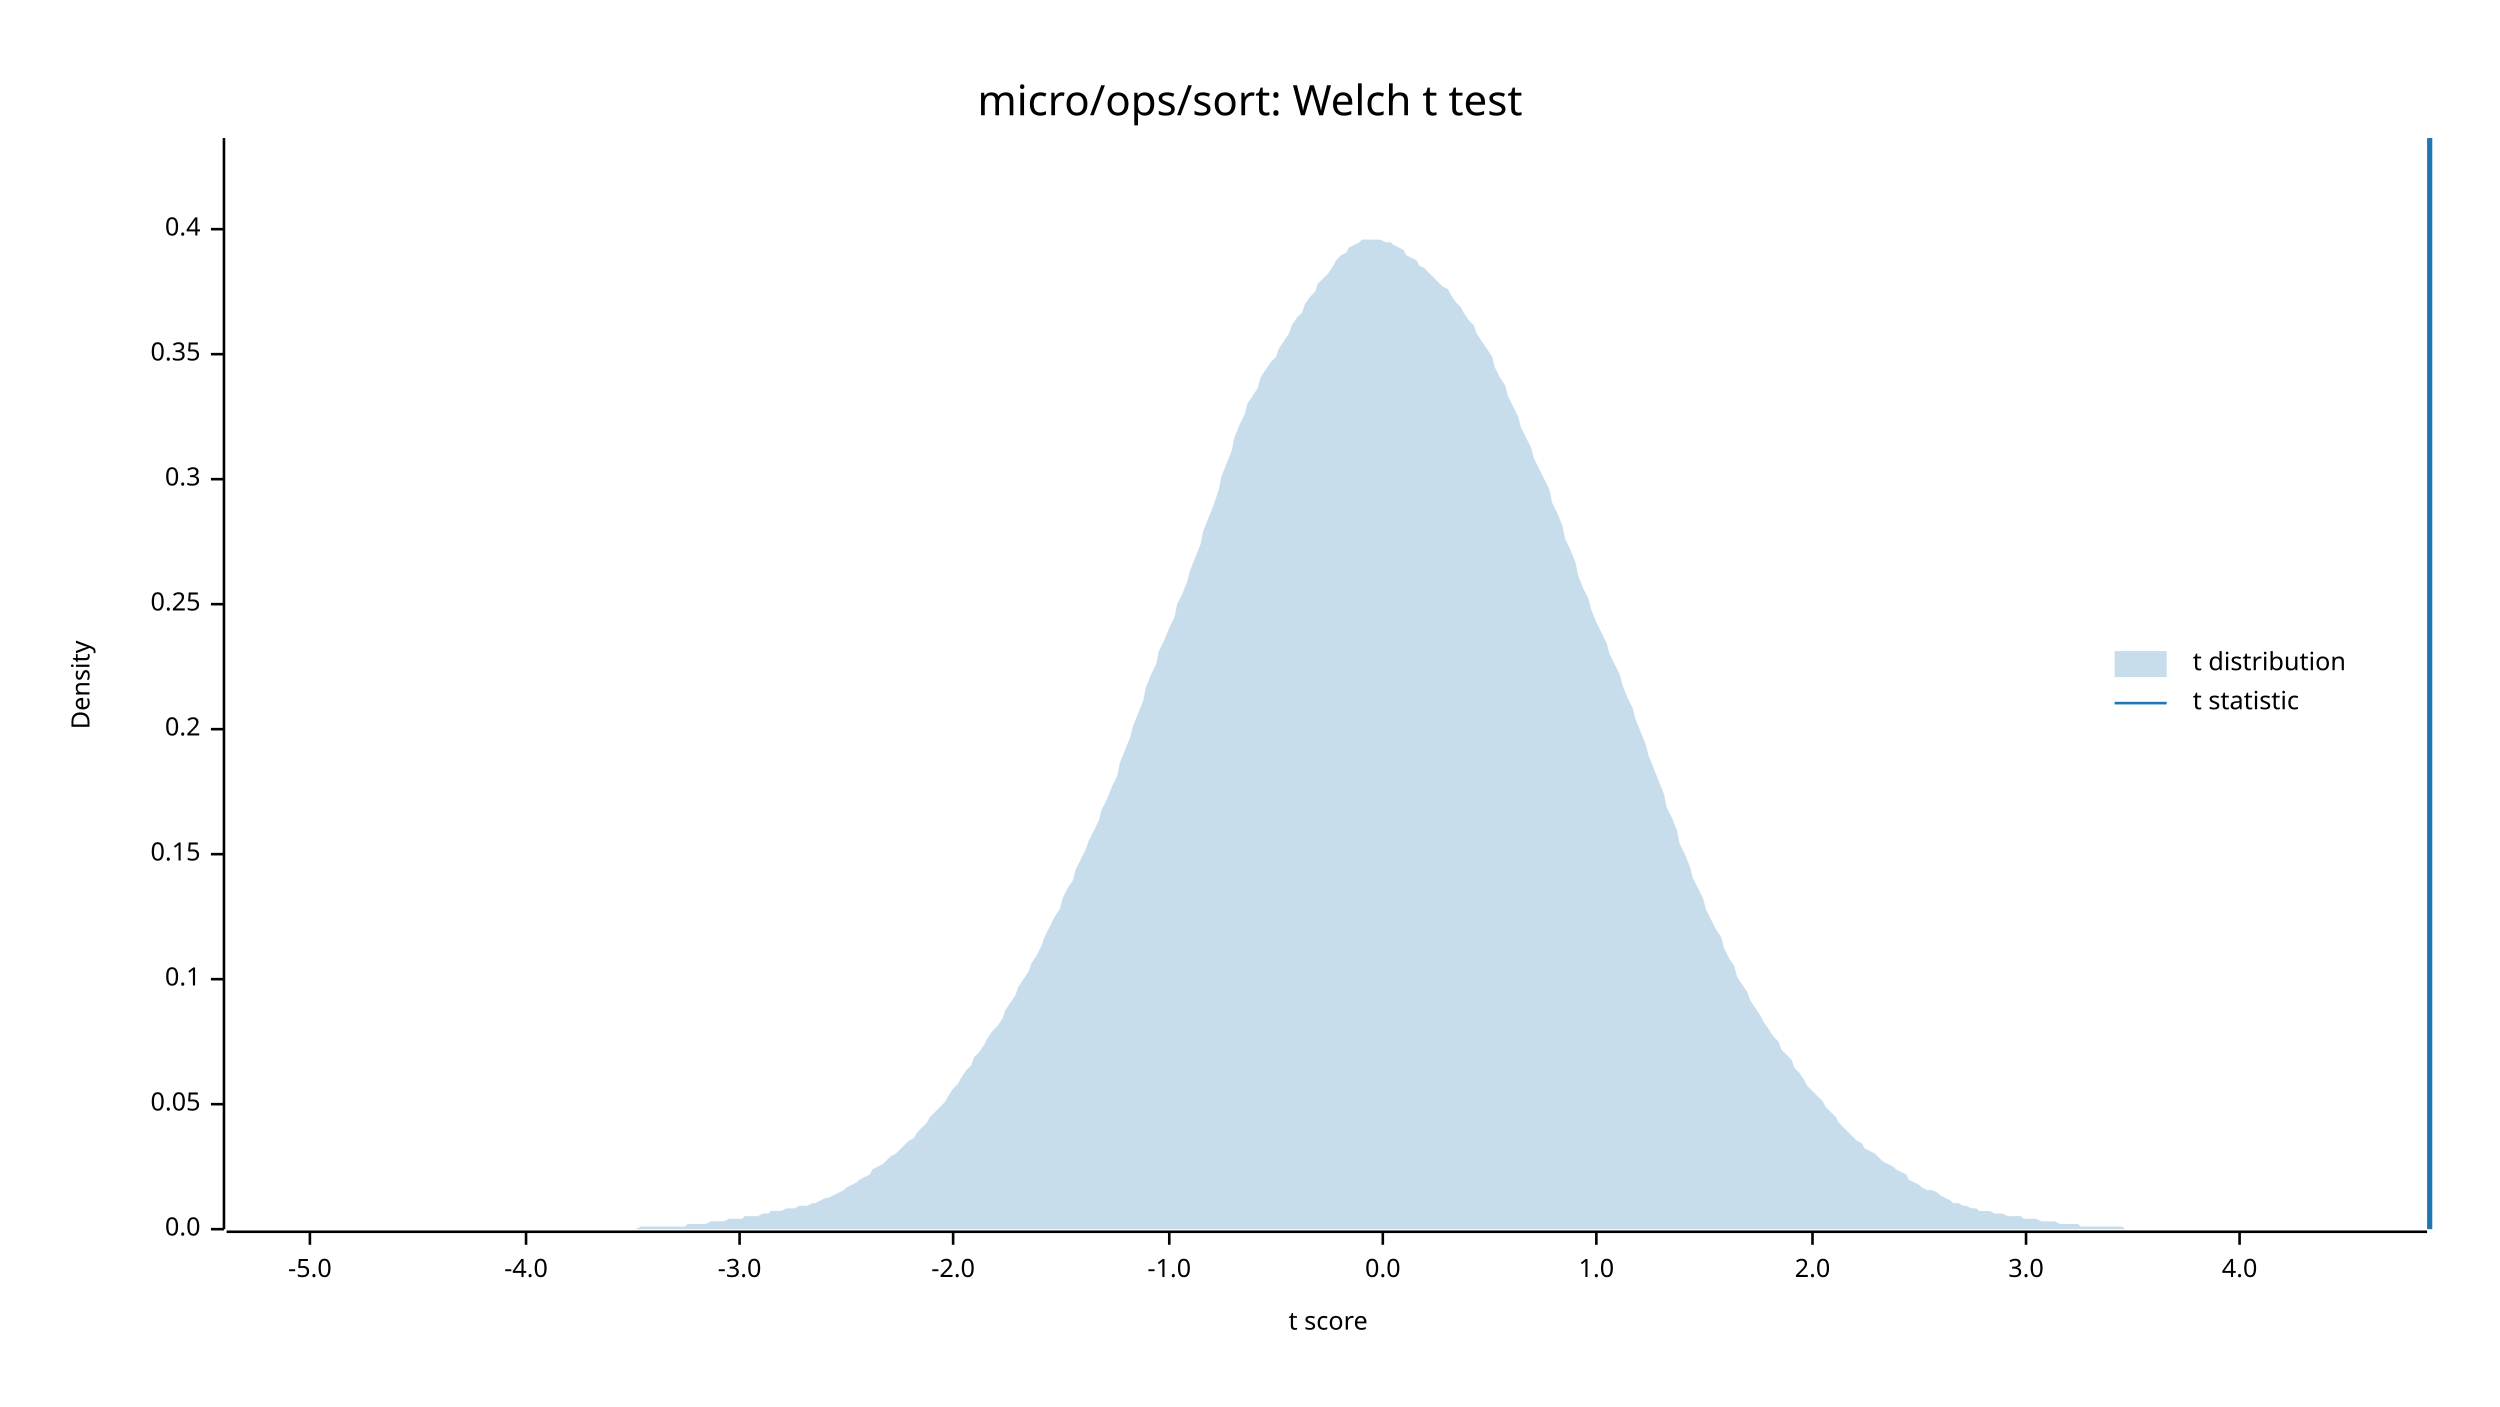
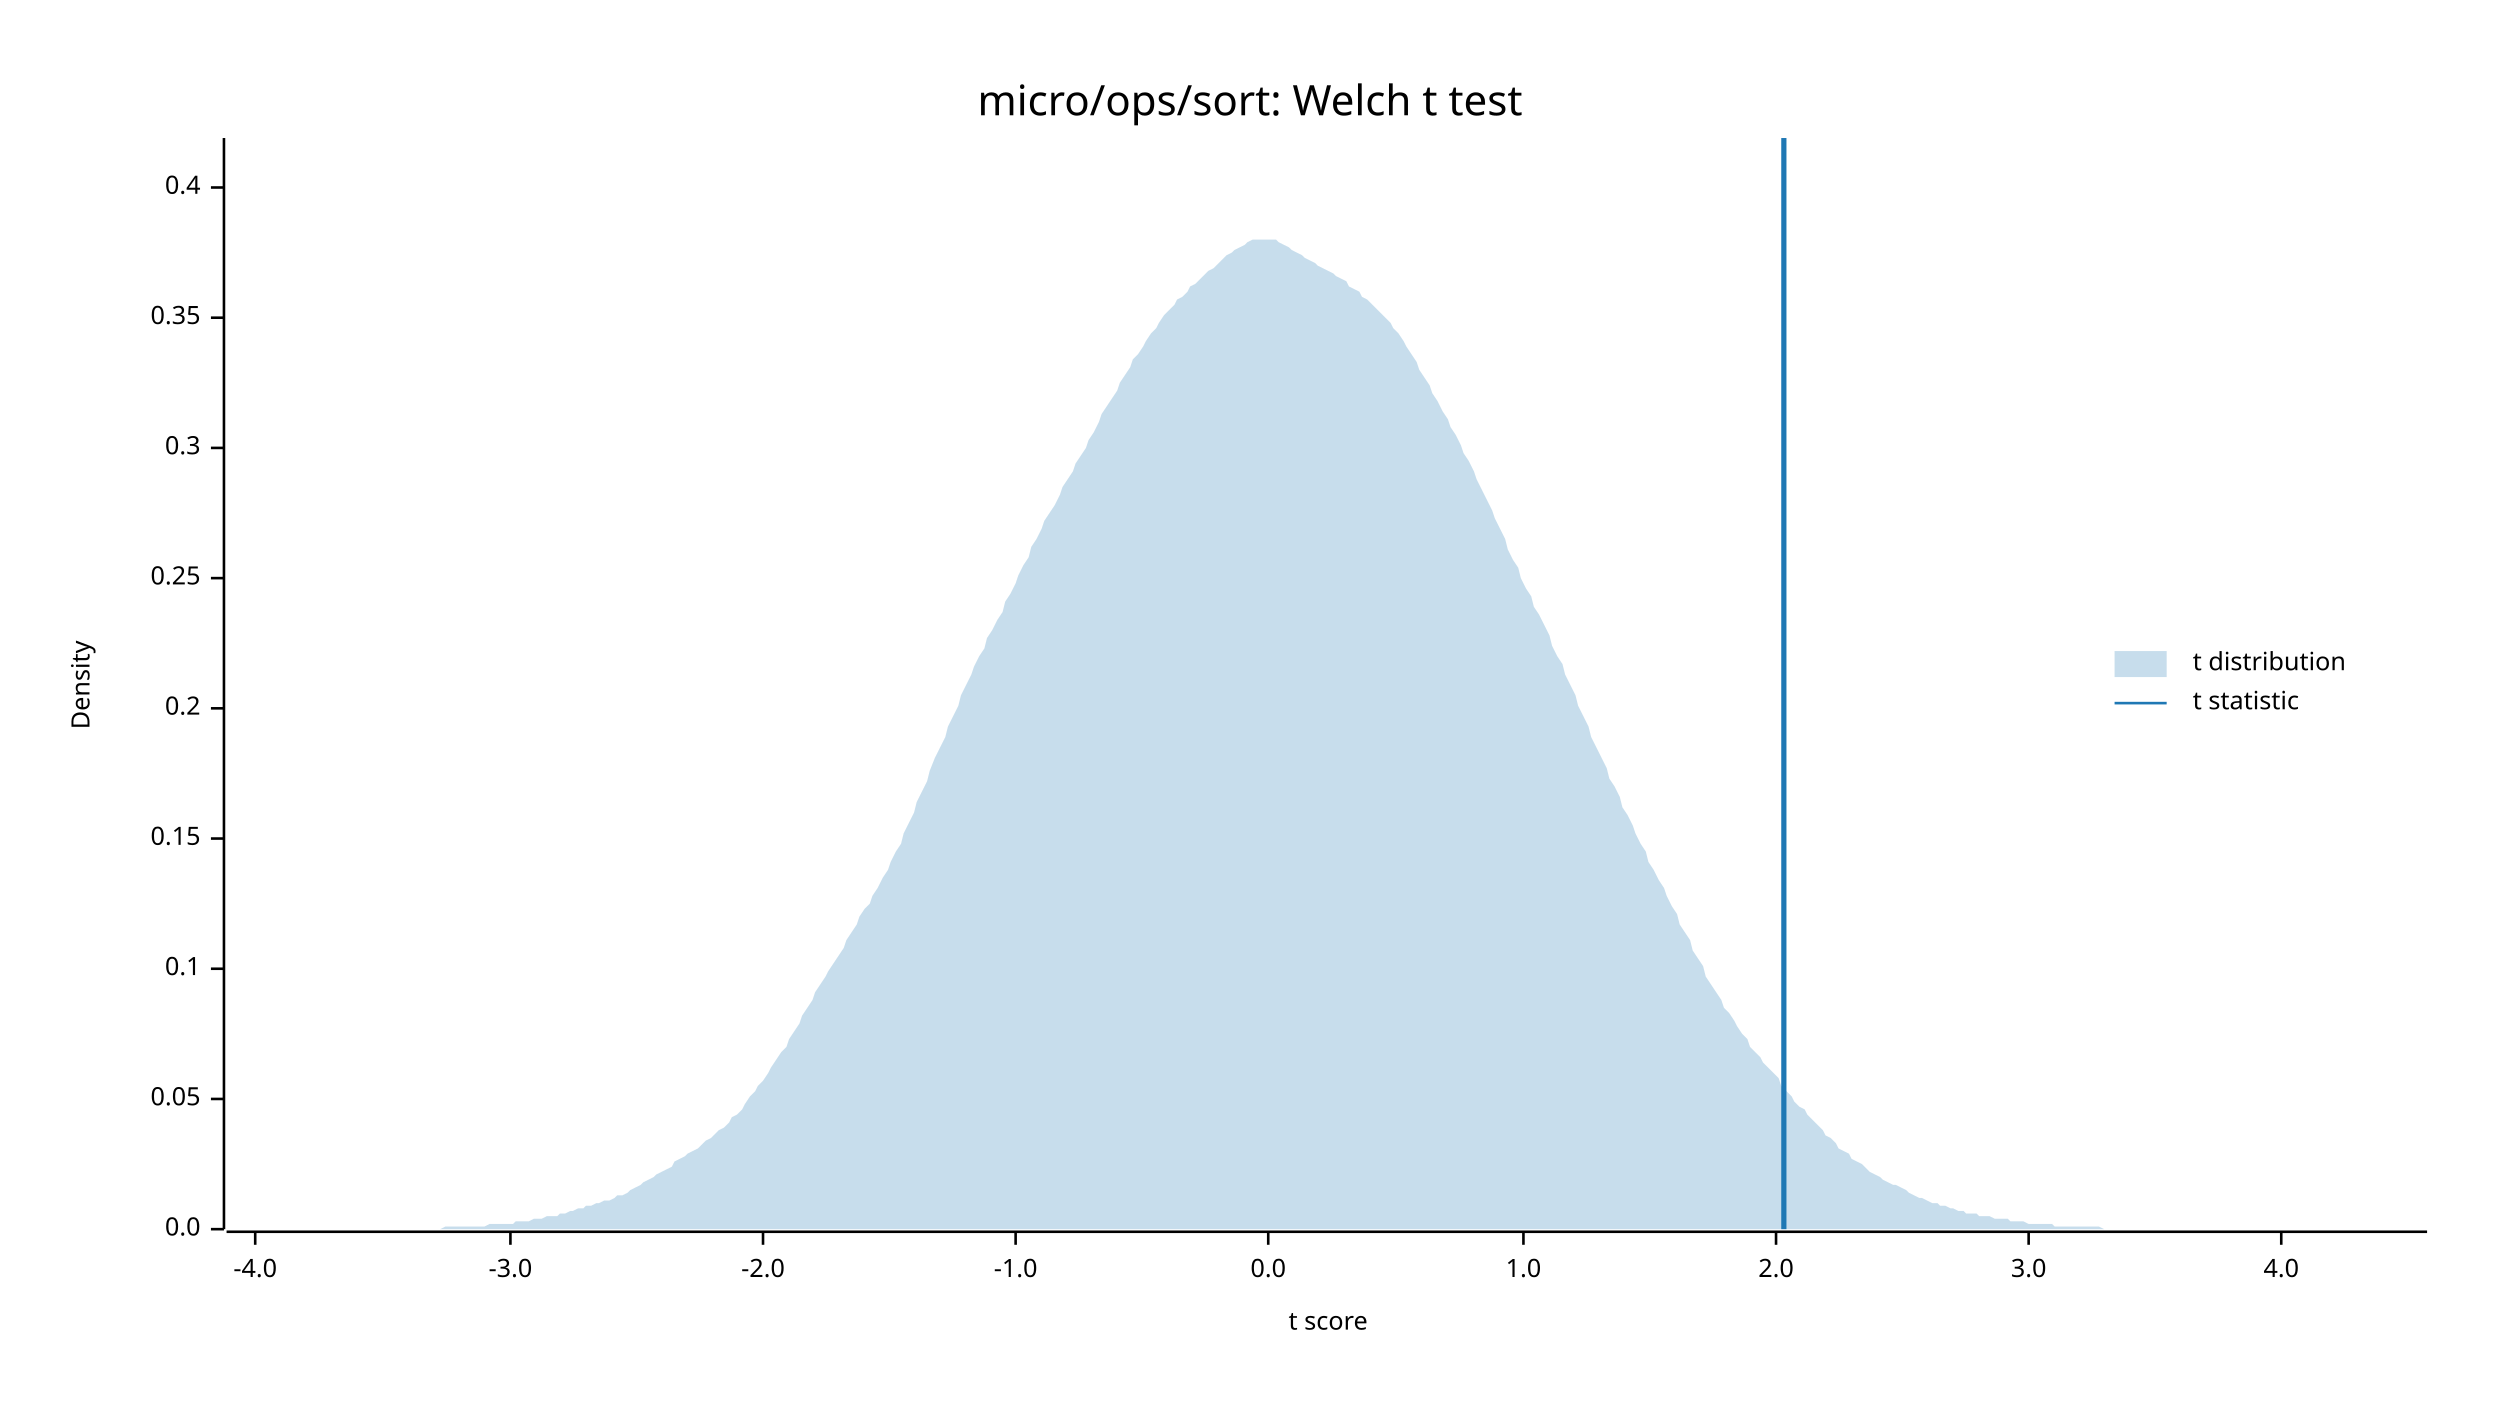
<svg xmlns="http://www.w3.org/2000/svg" width="960" height="540" viewBox="0 0 960 540">
  <text x="480" y="32" dy="0.76em" text-anchor="middle" font-family="sans-serif" font-size="16.129" opacity="1" fill="#000000">
micro/ops/sort: Welch t test
</text>
  <text x="27" y="263" dy="0.76em" text-anchor="middle" font-family="sans-serif" font-size="9.677" opacity="1" fill="#000000" transform="rotate(270, 27, 263)">
Density
</text>
  <text x="510" y="513" dy="-0.5ex" text-anchor="middle" font-family="sans-serif" font-size="9.677" opacity="1" fill="#000000">
t score
</text>
  <polyline fill="none" opacity="1" stroke="#000000" stroke-width="1" points="86,53 86,472 " />
  <text x="77" y="472" dy="0.5ex" text-anchor="end" font-family="sans-serif" font-size="9.677" opacity="1" fill="#000000">
0.0
</text>
  <polyline fill="none" opacity="1" stroke="#000000" stroke-width="1" points="81,472 86,472 " />
-   <text x="77" y="424" dy="0.5ex" text-anchor="end" font-family="sans-serif" font-size="9.677" opacity="1" fill="#000000">
+   <text x="77" y="422" dy="0.5ex" text-anchor="end" font-family="sans-serif" font-size="9.677" opacity="1" fill="#000000">
0.05
</text>
-   <polyline fill="none" opacity="1" stroke="#000000" stroke-width="1" points="81,424 86,424 " />
-   <text x="77" y="376" dy="0.5ex" text-anchor="end" font-family="sans-serif" font-size="9.677" opacity="1" fill="#000000">
+   <polyline fill="none" opacity="1" stroke="#000000" stroke-width="1" points="81,422 86,422 " />
+   <text x="77" y="372" dy="0.5ex" text-anchor="end" font-family="sans-serif" font-size="9.677" opacity="1" fill="#000000">
0.1
</text>
-   <polyline fill="none" opacity="1" stroke="#000000" stroke-width="1" points="81,376 86,376 " />
-   <text x="77" y="328" dy="0.5ex" text-anchor="end" font-family="sans-serif" font-size="9.677" opacity="1" fill="#000000">
+   <polyline fill="none" opacity="1" stroke="#000000" stroke-width="1" points="81,372 86,372 " />
+   <text x="77" y="322" dy="0.5ex" text-anchor="end" font-family="sans-serif" font-size="9.677" opacity="1" fill="#000000">
0.15
</text>
-   <polyline fill="none" opacity="1" stroke="#000000" stroke-width="1" points="81,328 86,328 " />
-   <text x="77" y="280" dy="0.5ex" text-anchor="end" font-family="sans-serif" font-size="9.677" opacity="1" fill="#000000">
+   <polyline fill="none" opacity="1" stroke="#000000" stroke-width="1" points="81,322 86,322 " />
+   <text x="77" y="272" dy="0.5ex" text-anchor="end" font-family="sans-serif" font-size="9.677" opacity="1" fill="#000000">
0.2
</text>
-   <polyline fill="none" opacity="1" stroke="#000000" stroke-width="1" points="81,280 86,280 " />
-   <text x="77" y="232" dy="0.5ex" text-anchor="end" font-family="sans-serif" font-size="9.677" opacity="1" fill="#000000">
+   <polyline fill="none" opacity="1" stroke="#000000" stroke-width="1" points="81,272 86,272 " />
+   <text x="77" y="222" dy="0.5ex" text-anchor="end" font-family="sans-serif" font-size="9.677" opacity="1" fill="#000000">
0.25
</text>
-   <polyline fill="none" opacity="1" stroke="#000000" stroke-width="1" points="81,232 86,232 " />
-   <text x="77" y="184" dy="0.5ex" text-anchor="end" font-family="sans-serif" font-size="9.677" opacity="1" fill="#000000">
+   <polyline fill="none" opacity="1" stroke="#000000" stroke-width="1" points="81,222 86,222 " />
+   <text x="77" y="172" dy="0.5ex" text-anchor="end" font-family="sans-serif" font-size="9.677" opacity="1" fill="#000000">
0.3
</text>
-   <polyline fill="none" opacity="1" stroke="#000000" stroke-width="1" points="81,184 86,184 " />
-   <text x="77" y="136" dy="0.5ex" text-anchor="end" font-family="sans-serif" font-size="9.677" opacity="1" fill="#000000">
+   <polyline fill="none" opacity="1" stroke="#000000" stroke-width="1" points="81,172 86,172 " />
+   <text x="77" y="122" dy="0.5ex" text-anchor="end" font-family="sans-serif" font-size="9.677" opacity="1" fill="#000000">
0.35
</text>
-   <polyline fill="none" opacity="1" stroke="#000000" stroke-width="1" points="81,136 86,136 " />
-   <text x="77" y="88" dy="0.5ex" text-anchor="end" font-family="sans-serif" font-size="9.677" opacity="1" fill="#000000">
+   <polyline fill="none" opacity="1" stroke="#000000" stroke-width="1" points="81,122 86,122 " />
+   <text x="77" y="72" dy="0.5ex" text-anchor="end" font-family="sans-serif" font-size="9.677" opacity="1" fill="#000000">
0.4
</text>
-   <polyline fill="none" opacity="1" stroke="#000000" stroke-width="1" points="81,88 86,88 " />
+   <polyline fill="none" opacity="1" stroke="#000000" stroke-width="1" points="81,72 86,72 " />
  <polyline fill="none" opacity="1" stroke="#000000" stroke-width="1" points="87,473 932,473 " />
-   <text x="119" y="483" dy="0.76em" text-anchor="middle" font-family="sans-serif" font-size="9.677" opacity="1" fill="#000000">
- -5.0
- </text>
-   <polyline fill="none" opacity="1" stroke="#000000" stroke-width="1" points="119,473 119,478 " />
-   <text x="202" y="483" dy="0.76em" text-anchor="middle" font-family="sans-serif" font-size="9.677" opacity="1" fill="#000000">
+   <text x="98" y="483" dy="0.76em" text-anchor="middle" font-family="sans-serif" font-size="9.677" opacity="1" fill="#000000">
-4.0
</text>
-   <polyline fill="none" opacity="1" stroke="#000000" stroke-width="1" points="202,473 202,478 " />
-   <text x="284" y="483" dy="0.76em" text-anchor="middle" font-family="sans-serif" font-size="9.677" opacity="1" fill="#000000">
+   <polyline fill="none" opacity="1" stroke="#000000" stroke-width="1" points="98,473 98,478 " />
+   <text x="196" y="483" dy="0.76em" text-anchor="middle" font-family="sans-serif" font-size="9.677" opacity="1" fill="#000000">
-3.0
</text>
-   <polyline fill="none" opacity="1" stroke="#000000" stroke-width="1" points="284,473 284,478 " />
-   <text x="366" y="483" dy="0.76em" text-anchor="middle" font-family="sans-serif" font-size="9.677" opacity="1" fill="#000000">
+   <polyline fill="none" opacity="1" stroke="#000000" stroke-width="1" points="196,473 196,478 " />
+   <text x="293" y="483" dy="0.76em" text-anchor="middle" font-family="sans-serif" font-size="9.677" opacity="1" fill="#000000">
-2.0
</text>
-   <polyline fill="none" opacity="1" stroke="#000000" stroke-width="1" points="366,473 366,478 " />
-   <text x="449" y="483" dy="0.76em" text-anchor="middle" font-family="sans-serif" font-size="9.677" opacity="1" fill="#000000">
+   <polyline fill="none" opacity="1" stroke="#000000" stroke-width="1" points="293,473 293,478 " />
+   <text x="390" y="483" dy="0.76em" text-anchor="middle" font-family="sans-serif" font-size="9.677" opacity="1" fill="#000000">
-1.0
</text>
-   <polyline fill="none" opacity="1" stroke="#000000" stroke-width="1" points="449,473 449,478 " />
-   <text x="531" y="483" dy="0.76em" text-anchor="middle" font-family="sans-serif" font-size="9.677" opacity="1" fill="#000000">
+   <polyline fill="none" opacity="1" stroke="#000000" stroke-width="1" points="390,473 390,478 " />
+   <text x="487" y="483" dy="0.76em" text-anchor="middle" font-family="sans-serif" font-size="9.677" opacity="1" fill="#000000">
0.0
</text>
-   <polyline fill="none" opacity="1" stroke="#000000" stroke-width="1" points="531,473 531,478 " />
-   <text x="613" y="483" dy="0.76em" text-anchor="middle" font-family="sans-serif" font-size="9.677" opacity="1" fill="#000000">
+   <polyline fill="none" opacity="1" stroke="#000000" stroke-width="1" points="487,473 487,478 " />
+   <text x="585" y="483" dy="0.76em" text-anchor="middle" font-family="sans-serif" font-size="9.677" opacity="1" fill="#000000">
1.0
</text>
-   <polyline fill="none" opacity="1" stroke="#000000" stroke-width="1" points="613,473 613,478 " />
-   <text x="696" y="483" dy="0.76em" text-anchor="middle" font-family="sans-serif" font-size="9.677" opacity="1" fill="#000000">
+   <polyline fill="none" opacity="1" stroke="#000000" stroke-width="1" points="585,473 585,478 " />
+   <text x="682" y="483" dy="0.76em" text-anchor="middle" font-family="sans-serif" font-size="9.677" opacity="1" fill="#000000">
2.0
</text>
-   <polyline fill="none" opacity="1" stroke="#000000" stroke-width="1" points="696,473 696,478 " />
-   <text x="778" y="483" dy="0.76em" text-anchor="middle" font-family="sans-serif" font-size="9.677" opacity="1" fill="#000000">
+   <polyline fill="none" opacity="1" stroke="#000000" stroke-width="1" points="682,473 682,478 " />
+   <text x="779" y="483" dy="0.76em" text-anchor="middle" font-family="sans-serif" font-size="9.677" opacity="1" fill="#000000">
3.0
</text>
-   <polyline fill="none" opacity="1" stroke="#000000" stroke-width="1" points="778,473 778,478 " />
-   <text x="860" y="483" dy="0.76em" text-anchor="middle" font-family="sans-serif" font-size="9.677" opacity="1" fill="#000000">
+   <polyline fill="none" opacity="1" stroke="#000000" stroke-width="1" points="779,473 779,478 " />
+   <text x="876" y="483" dy="0.76em" text-anchor="middle" font-family="sans-serif" font-size="9.677" opacity="1" fill="#000000">
4.0
</text>
-   <polyline fill="none" opacity="1" stroke="#000000" stroke-width="1" points="860,473 860,478 " />
-   <polygon opacity="0.25" fill="#1F78B4" points="87,472 88,472 90,472 92,472 93,472 95,472 97,472 98,472 100,472 102,472 103,472 105,472 107,472 109,472 110,472 112,472 114,472 115,472 117,472 119,472 120,472 122,472 124,472 125,472 127,472 129,472 131,472 132,472 134,472 136,472 137,472 139,472 141,472 142,472 144,472 146,472 147,472 149,472 151,472 153,472 154,472 156,472 158,472 159,472 161,472 163,472 164,472 166,472 168,472 169,472 171,472 173,472 175,472 176,472 178,472 180,472 181,472 183,472 185,472 186,472 188,472 190,472 191,472 193,472 195,472 197,472 198,472 200,472 202,472 203,472 205,472 207,472 208,472 210,472 212,472 214,472 215,472 217,472 219,472 220,472 222,472 224,472 225,472 227,472 229,472 230,472 232,472 234,472 236,472 237,472 239,472 241,472 242,472 244,472 246,471 247,471 249,471 251,471 252,471 254,471 256,471 258,471 259,471 261,471 263,471 264,470 266,470 268,470 269,470 271,470 273,469 274,469 276,469 278,469 280,468 281,468 283,468 285,468 286,467 288,467 290,467 291,467 293,466 295,466 296,465 298,465 300,465 302,464 303,464 305,464 307,463 308,463 310,463 312,462 313,462 315,461 317,460 318,460 320,459 322,458 324,457 325,456 327,455 329,454 330,453 332,452 334,451 335,449 337,448 339,447 341,445 342,444 344,443 346,441 347,440 349,438 351,437 352,435 354,433 356,431 357,429 359,427 361,425 363,423 364,421 366,418 368,416 369,414 371,411 373,409 374,406 376,404 378,401 379,399 381,396 383,394 385,391 386,388 388,385 390,382 391,379 393,376 395,373 396,370 398,367 400,363 401,360 403,356 405,352 407,349 408,345 410,341 412,338 413,334 415,330 417,326 418,323 420,319 422,315 423,311 425,307 427,302 429,298 430,293 432,288 434,283 435,279 437,274 439,269 440,264 442,259 444,255 445,250 447,246 449,241 451,237 452,232 454,228 456,223 457,219 459,214 461,209 462,204 464,199 466,194 468,188 469,183 471,178 473,173 474,168 476,163 478,159 479,155 481,152 483,149 484,145 486,142 488,139 490,137 491,134 493,131 495,128 496,125 498,122 500,120 501,117 503,114 505,112 506,109 508,107 510,105 512,102 513,100 515,98 517,97 518,95 520,94 522,93 523,92 525,92 527,92 528,92 530,92 532,93 534,93 535,94 537,95 539,96 540,98 542,99 544,100 545,102 547,103 549,105 550,106 552,108 554,110 556,111 557,113 559,116 561,118 562,120 564,123 566,125 567,128 569,131 571,134 573,137 574,141 576,145 578,148 579,152 581,156 583,160 584,164 586,168 588,172 589,176 591,180 593,184 595,188 596,193 598,197 600,202 601,207 603,211 605,216 606,221 608,226 610,230 611,234 613,239 615,243 617,247 618,251 620,255 622,259 623,263 625,268 627,272 628,276 630,281 632,286 633,290 635,295 637,300 639,305 640,310 642,314 644,319 645,324 647,328 649,333 650,337 652,341 654,345 655,349 657,353 659,357 661,360 662,364 664,368 666,371 667,375 669,378 671,381 672,384 674,387 676,390 677,392 679,395 681,398 683,400 684,403 686,405 688,407 689,410 691,412 693,415 694,417 696,419 698,421 700,423 701,425 703,427 705,429 706,431 708,433 710,435 711,436 713,438 715,439 716,441 718,442 720,443 722,445 723,446 725,447 727,448 728,449 730,450 732,451 733,453 735,454 737,455 738,456 740,457 742,457 744,458 745,459 747,460 749,461 750,462 752,462 754,463 755,463 757,464 759,464 760,465 762,465 764,465 766,466 767,466 769,466 771,467 772,467 774,467 776,467 777,468 779,468 781,468 782,468 784,469 786,469 788,469 789,469 791,470 793,470 794,470 796,470 798,470 799,471 801,471 803,471 804,471 806,471 808,471 810,471 811,471 813,471 815,471 816,472 818,472 820,472 821,472 823,472 825,472 827,472 828,472 830,472 832,472 833,472 835,472 837,472 838,472 840,472 842,472 843,472 845,472 847,472 849,472 850,472 852,472 854,472 855,472 857,472 859,472 860,472 862,472 864,472 865,472 867,472 869,472 871,472 872,472 874,472 876,472 877,472 879,472 881,472 882,472 884,472 886,472 887,472 889,472 891,472 893,472 894,472 896,472 898,472 899,472 901,472 903,472 904,472 906,472 908,472 909,472 911,472 913,472 915,472 916,472 918,472 920,472 921,472 923,472 925,472 926,472 928,472 930,472 932,472 932,472 87,472 " />
-   <polyline fill="none" opacity="1" stroke="#1F78B4" stroke-width="2" points="933,472 933,53 " />
+   <polyline fill="none" opacity="1" stroke="#000000" stroke-width="1" points="876,473 876,478 " />
+   <polygon opacity="0.25" fill="#1F78B4" points="87,472 88,472 90,472 92,472 93,472 95,472 97,472 98,472 100,472 102,472 103,472 105,472 107,472 109,472 110,472 112,472 114,472 115,472 117,472 119,472 120,472 122,472 124,472 125,472 127,472 129,472 131,472 132,472 134,472 136,472 137,472 139,472 141,472 142,472 144,472 146,472 147,472 149,472 151,472 153,472 154,472 156,472 158,472 159,472 161,472 163,472 164,472 166,472 168,472 169,472 171,471 173,471 175,471 176,471 178,471 180,471 181,471 183,471 185,471 186,471 188,470 190,470 191,470 193,470 195,470 197,470 198,469 200,469 202,469 203,469 205,468 207,468 208,468 210,467 212,467 214,467 215,466 217,466 219,465 220,465 222,464 224,464 225,463 227,463 229,462 230,462 232,461 234,461 236,460 237,459 239,459 241,458 242,457 244,456 246,455 247,454 249,453 251,452 252,451 254,450 256,449 258,448 259,446 261,445 263,444 264,443 266,442 268,441 269,440 271,438 273,437 274,436 276,434 278,433 280,431 281,429 283,428 285,426 286,424 288,421 290,419 291,417 293,415 295,412 296,410 298,407 300,404 302,402 303,399 305,396 307,393 308,390 310,387 312,384 313,381 315,378 317,375 318,373 320,370 322,367 324,364 325,361 327,358 329,355 330,352 332,349 334,347 335,344 337,341 339,337 341,334 342,331 344,327 346,324 347,320 349,316 351,312 352,308 354,304 356,300 357,296 359,291 361,287 363,283 364,279 366,275 368,271 369,267 371,263 373,259 374,256 376,252 378,249 379,245 381,242 383,238 385,235 386,231 388,228 390,224 391,221 393,217 395,214 396,210 398,207 400,203 401,200 403,197 405,194 407,190 408,187 410,184 412,181 413,178 415,175 417,172 418,169 420,166 422,162 423,159 425,156 427,153 429,150 430,147 432,144 434,141 435,138 437,136 439,133 440,131 442,128 444,126 445,124 447,121 449,119 451,117 452,115 454,114 456,112 457,110 459,109 461,107 462,106 464,104 466,103 468,101 469,100 471,98 473,97 474,96 476,95 478,94 479,93 481,92 483,92 484,92 486,92 488,92 490,92 491,93 493,94 495,95 496,96 498,97 500,98 501,99 503,100 505,101 506,102 508,103 510,104 512,105 513,106 515,107 517,108 518,110 520,111 522,112 523,114 525,115 527,117 528,118 530,120 532,122 534,124 535,126 537,128 539,131 540,133 542,136 544,139 545,142 547,145 549,148 550,151 552,154 554,158 556,161 557,164 559,167 561,171 562,174 564,177 566,181 567,184 569,188 571,192 573,196 574,199 576,203 578,207 579,211 581,215 583,218 584,222 586,226 588,229 589,233 591,236 593,240 595,244 596,248 598,252 600,255 601,259 603,263 605,267 606,271 608,275 610,279 611,283 613,287 615,291 617,295 618,299 620,302 622,306 623,310 625,313 627,317 628,320 630,324 632,327 633,331 635,334 637,338 639,341 640,344 642,348 644,351 645,355 647,358 649,361 650,365 652,368 654,371 655,375 657,378 659,381 661,384 662,387 664,389 666,392 667,394 669,397 671,399 672,402 674,404 676,406 677,408 679,410 681,412 683,414 684,417 686,419 688,421 689,423 691,425 693,426 694,428 696,430 698,432 700,434 701,436 703,437 705,439 706,441 708,442 710,443 711,445 713,446 715,447 716,448 718,450 720,451 722,452 723,453 725,454 727,455 728,455 730,456 732,457 733,458 735,459 737,460 738,460 740,461 742,462 744,462 745,463 747,463 749,464 750,464 752,465 754,465 755,466 757,466 759,466 760,467 762,467 764,467 766,468 767,468 769,468 771,468 772,469 774,469 776,469 777,469 779,470 781,470 782,470 784,470 786,470 788,470 789,471 791,471 793,471 794,471 796,471 798,471 799,471 801,471 803,471 804,471 806,471 808,472 810,472 811,472 813,472 815,472 816,472 818,472 820,472 821,472 823,472 825,472 827,472 828,472 830,472 832,472 833,472 835,472 837,472 838,472 840,472 842,472 843,472 845,472 847,472 849,472 850,472 852,472 854,472 855,472 857,472 859,472 860,472 862,472 864,472 865,472 867,472 869,472 871,472 872,472 874,472 876,472 877,472 879,472 881,472 882,472 884,472 886,472 887,472 889,472 891,472 893,472 894,472 896,472 898,472 899,472 901,472 903,472 904,472 906,472 908,472 909,472 911,472 913,472 915,472 916,472 918,472 920,472 921,472 923,472 925,472 926,472 928,472 930,472 932,472 932,472 87,472 " />
+   <polyline fill="none" opacity="1" stroke="#1F78B4" stroke-width="2" points="685,472 685,53 " />
  <text x="842" y="250" dy="0.76em" text-anchor="start" font-family="sans-serif" font-size="9.677" opacity="1" fill="#000000">
t distribution
</text>
  <text x="842" y="265" dy="0.76em" text-anchor="start" font-family="sans-serif" font-size="9.677" opacity="1" fill="#000000">
t statistic
</text>
  <rect x="812" y="250" width="20" height="10" opacity="0.25" fill="#1F78B4" stroke="none" />
  <polyline fill="none" opacity="1" stroke="#1F78B4" stroke-width="1" points="812,270 832,270 " />
</svg>
